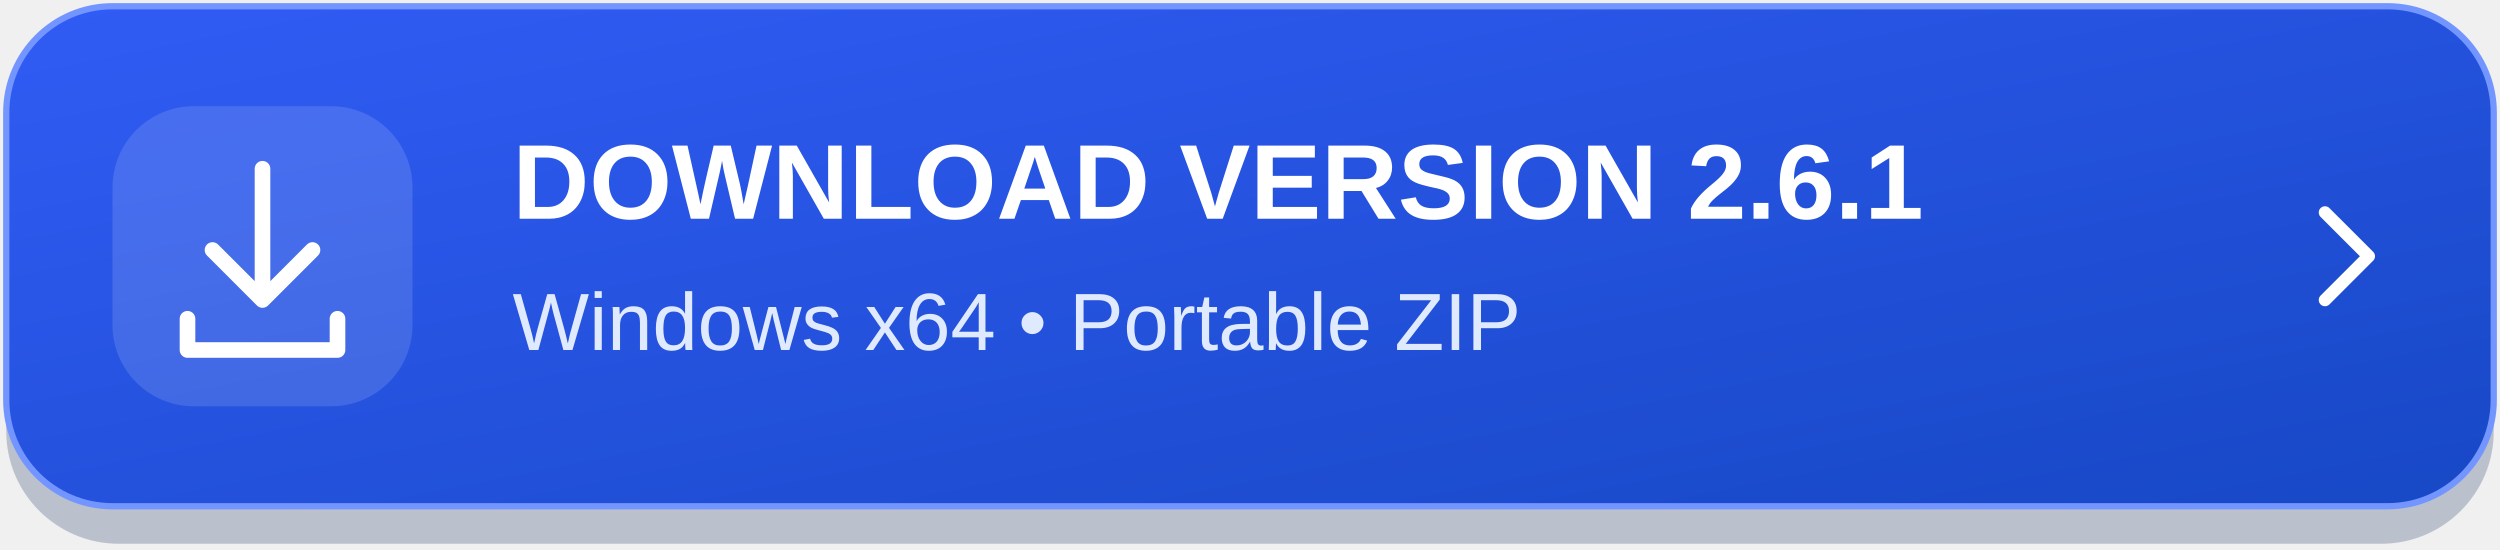
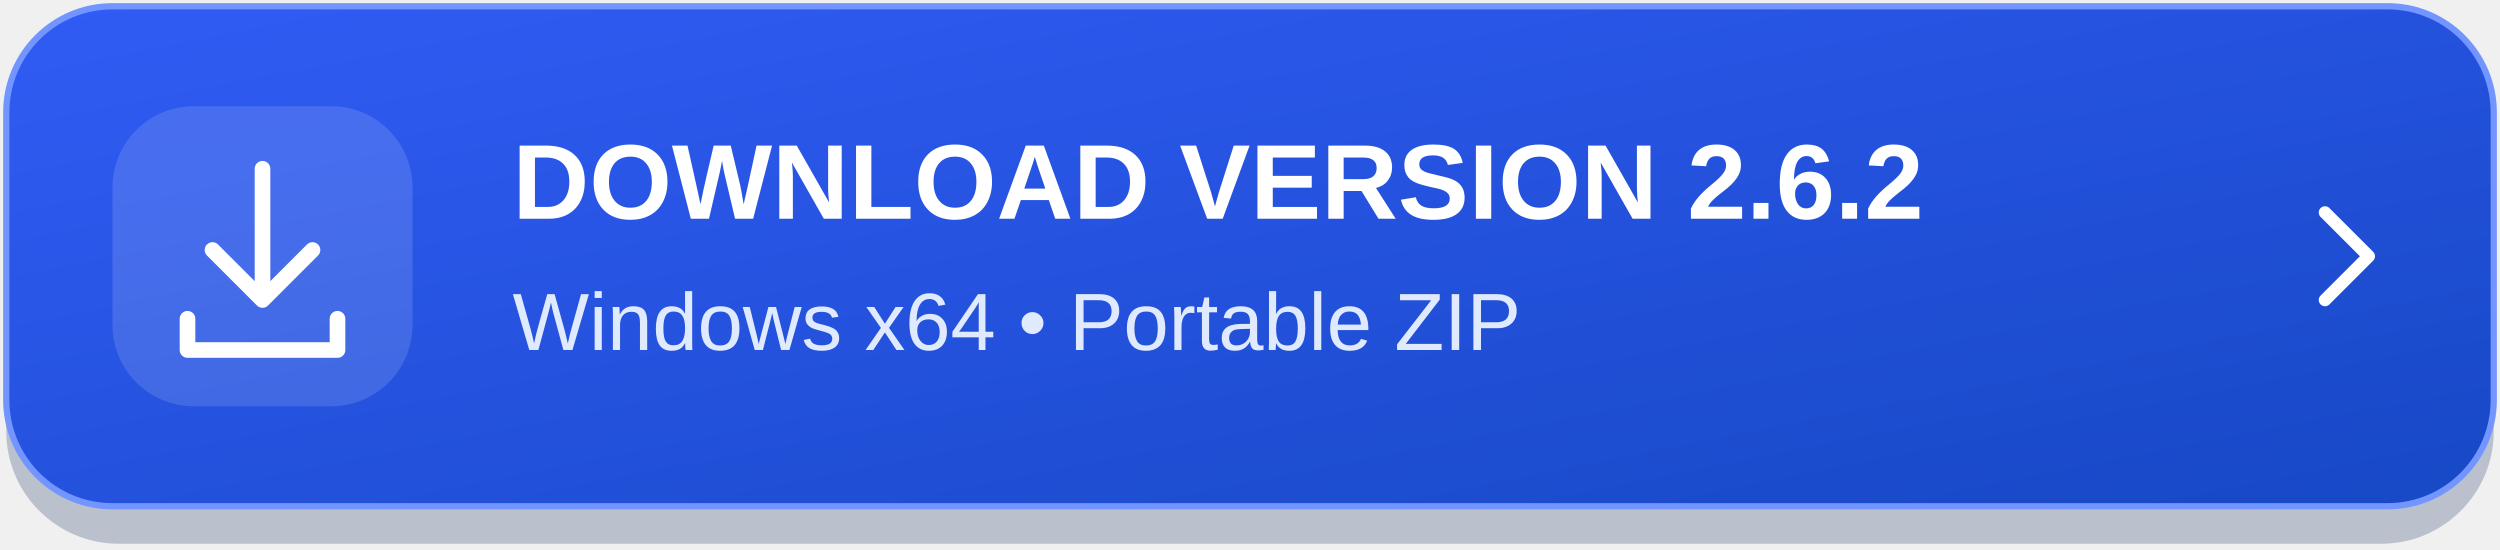
<svg xmlns="http://www.w3.org/2000/svg" width="400" height="88" viewBox="0 0 400 88" role="img" aria-labelledby="title desc">
  <defs>
    <linearGradient id="bg" x1="0" y1="0" x2="1" y2="1">
      <stop stop-color="#315cf5" />
      <stop offset="1" stop-color="#1748c5" />
    </linearGradient>
  </defs>
  <rect x="1" y="4" width="398" height="83" rx="18" fill="#10275b" opacity=".24" />
  <rect x="1" y="1" width="398" height="80" rx="17" fill="url(#bg)" stroke="#7395ff" />
  <rect x="18" y="17" width="48" height="48" rx="13" fill="#ffffff" fill-opacity=".13" />
  <g fill="none" stroke="#ffffff" stroke-width="2.5" stroke-linecap="round" stroke-linejoin="round">
    <path d="M42 27v21m-8-8 8 8 8-8M30 51v5h24v-5" />
  </g>
-   <text x="82" y="35" fill="#ffffff" font-family="Segoe UI,Arial,sans-serif" font-size="17" font-weight="700">DOWNLOAD VERSION 2.6.1</text>
+   <text x="82" y="35" fill="#ffffff" font-family="Segoe UI,Arial,sans-serif" font-size="17" font-weight="700">DOWNLOAD VERSION 2.6.2</text>
  <text x="82" y="56" fill="#e0eaff" font-family="Segoe UI,Arial,sans-serif" font-size="13">Windows x64  •  Portable ZIP</text>
  <path d="m372 34 7 7-7 7" fill="none" stroke="#ffffff" stroke-width="2" stroke-linecap="round" stroke-linejoin="round" />
</svg>
